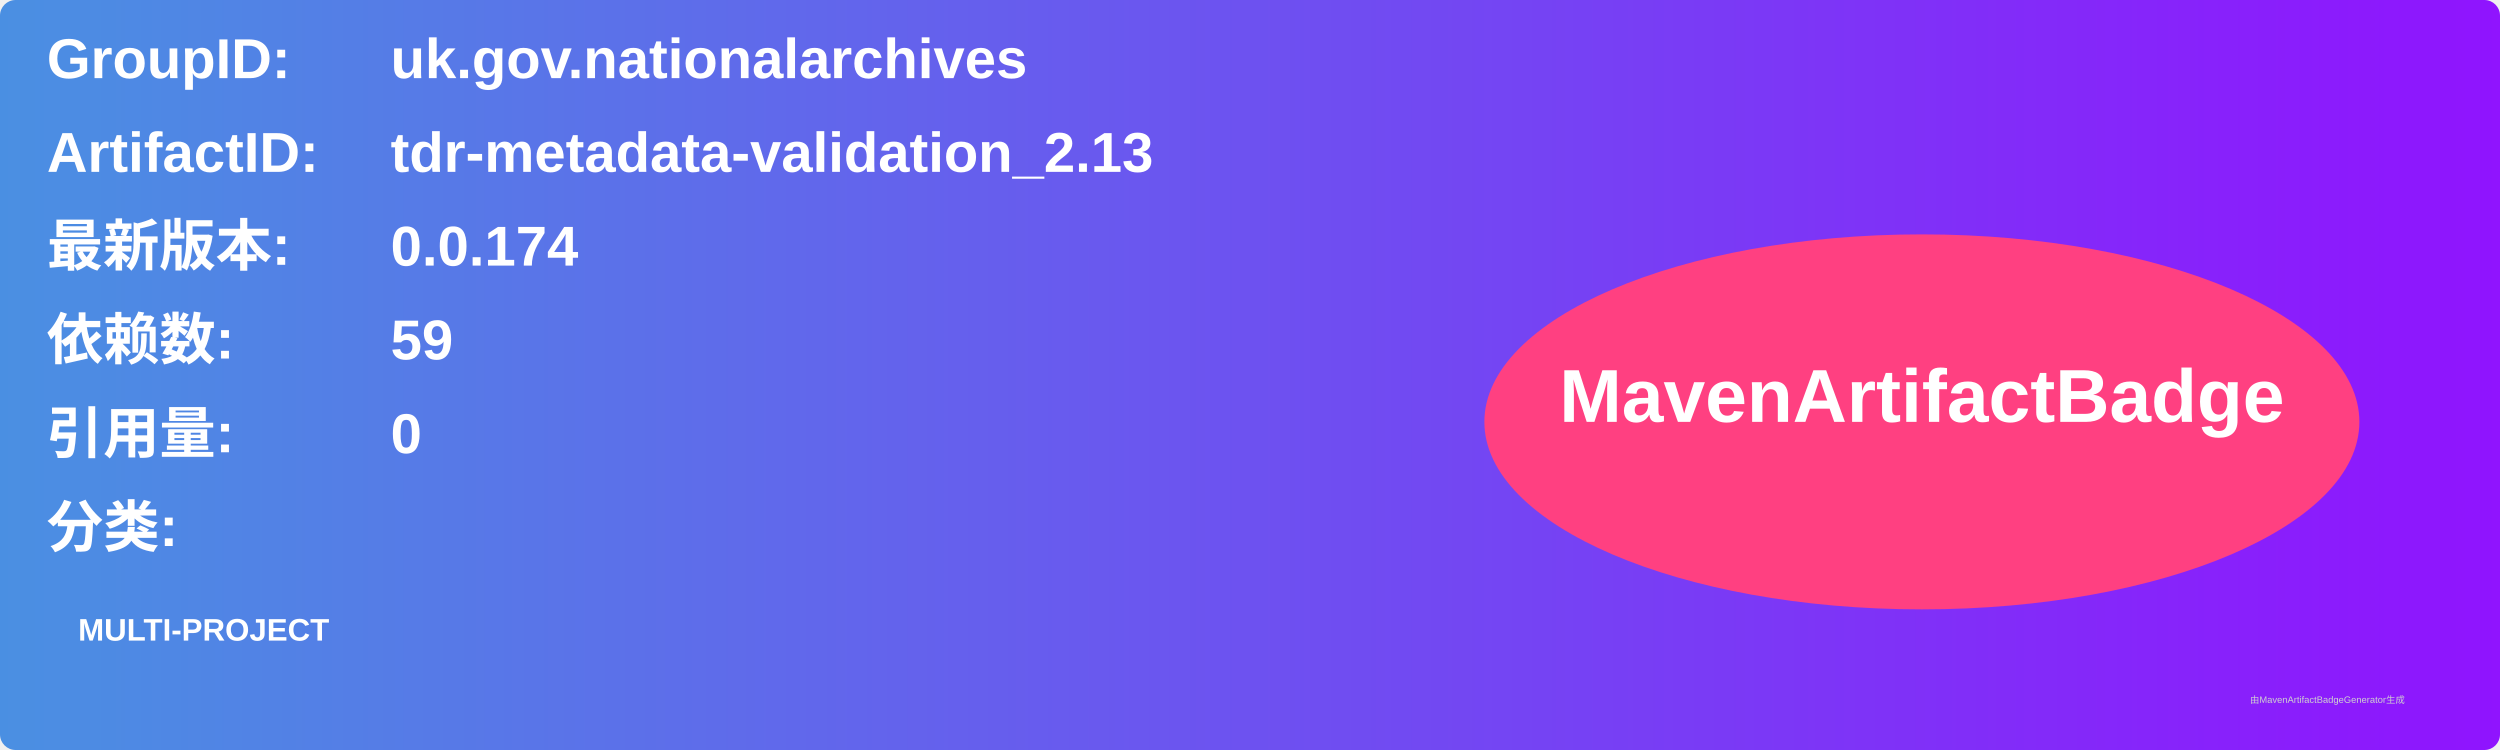
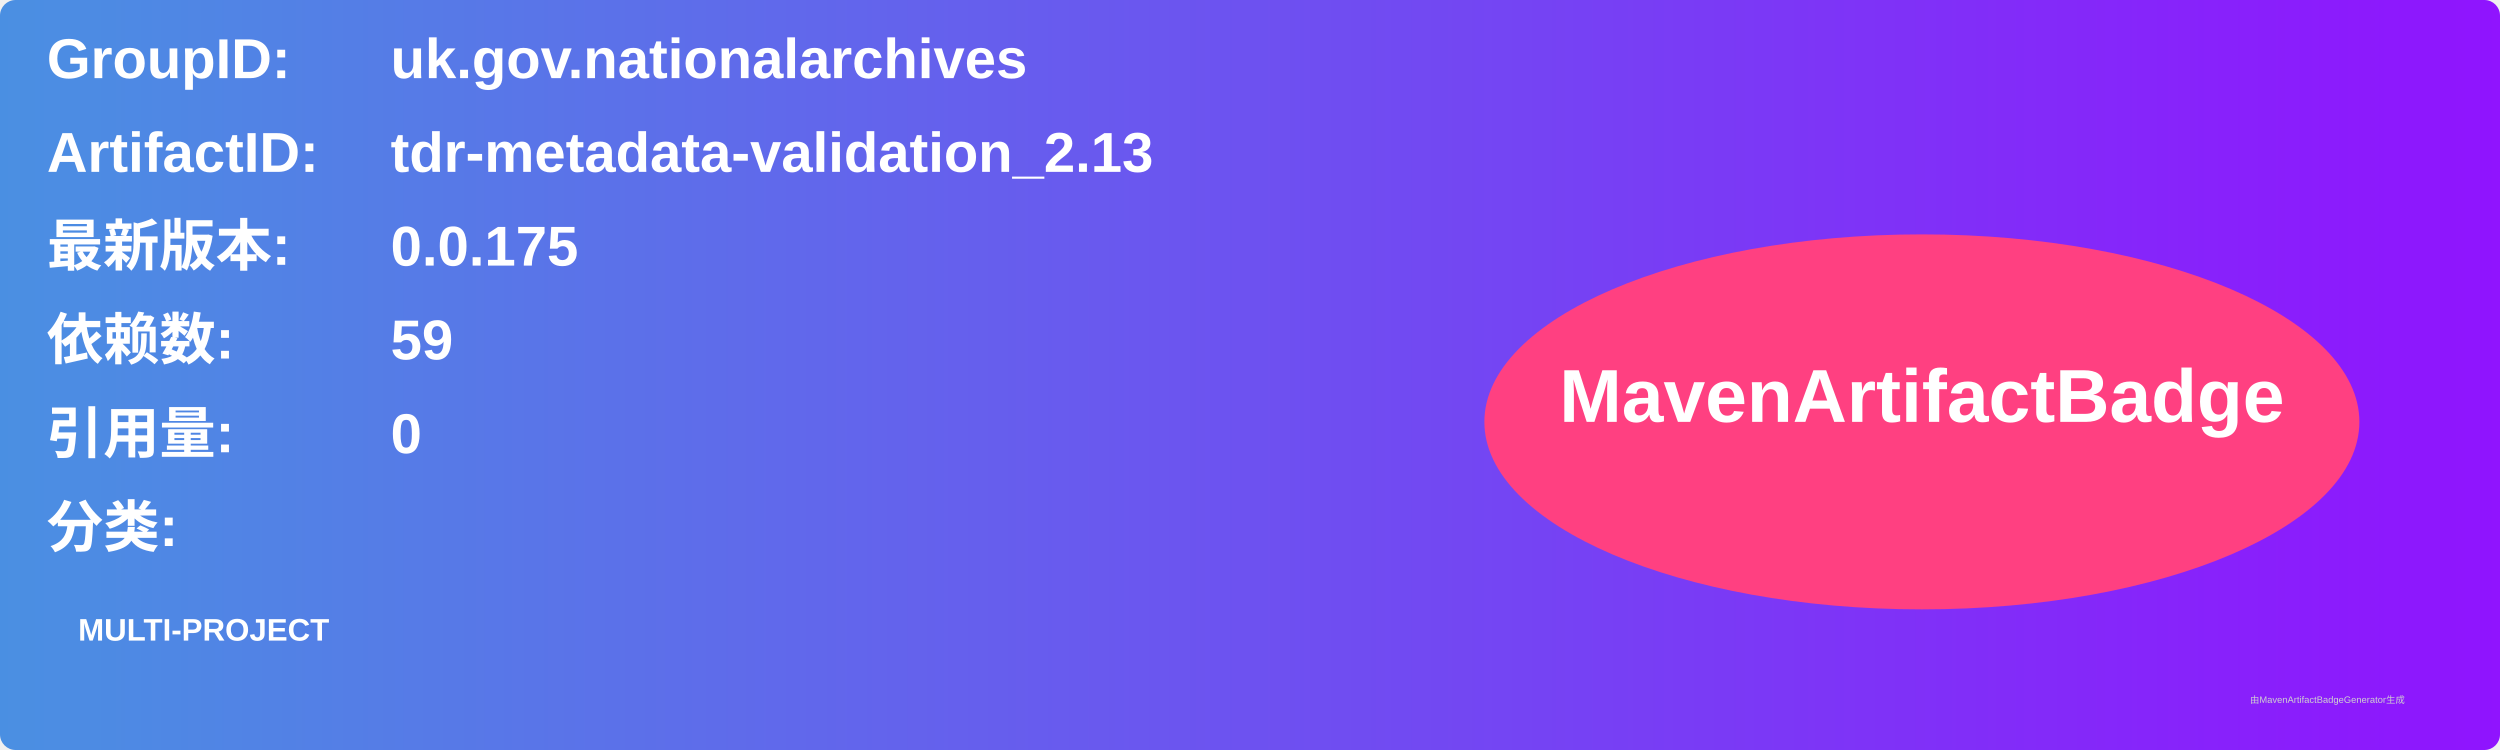
<svg xmlns="http://www.w3.org/2000/svg" width="800" height="240" viewBox="0 0 800 240">
  <linearGradient id="grad" x1="0%" y1="0%" x2="100%" y2="0%">
    <stop offset="0%" stop-color="#4a90e2" />
    <stop offset="100%" stop-color="#9013fe" />
  </linearGradient>
  <rect width="100%" height="100%" rx="5" ry="5" fill="url(#grad)" />
  <g transform="translate(15, 15)">
    <text x="0" y="10" font-family="Arial" font-size="18" fill="white" font-weight="bold" width="260">GroupID:</text>
    <text x="110" y="10" font-family="Arial" font-size="18" fill="white" font-weight="bold" width="460">uk.gov.nationalarchives</text>
    <text x="0" y="40" font-family="Arial" font-size="18" fill="white" font-weight="bold" width="260">ArtifactID:</text>
    <text x="110" y="40" font-family="Arial" font-size="18" fill="white" font-weight="bold" width="460">tdr-metadata-validation_2.13</text>
    <text x="0" y="70" font-family="Arial" font-size="18" fill="white" font-weight="bold">最新版本:</text>
    <text x="110" y="70" font-family="Arial" font-size="18" fill="white" font-weight="bold">
-       <tspan font-weight="bold">0.0.174</tspan>
+       <tspan font-weight="bold">0.0.175</tspan>
    </text>
    <text x="0" y="100" font-family="Arial" font-size="18" fill="white" font-weight="bold">依赖数: </text>
    <text x="110" y="100" font-family="Arial" font-size="18" fill="white">
      <tspan font-weight="bold">59</tspan>
    </text>
    <text x="0" y="130" font-family="Arial" font-size="18" fill="white" font-weight="bold">引用量: </text>
    <text x="110" y="130" font-family="Arial" font-size="18" fill="white">
      <tspan font-weight="bold">0</tspan>
    </text>
    <text x="0" y="160" font-family="Arial" font-size="18" fill="white" font-weight="bold">分类:</text>
    <text x="10" y="190" font-family="Arial" font-size="10" fill="white">
      <tspan font-weight="bold">MULTI-PROJECT</tspan>
    </text>
    <ellipse cx="600" cy="120" rx="140" ry="60" fill="#ff4081" />
    <text x="600" y="120" text-anchor="middle" font-family="Arial" font-size="24" fill="white" font-weight="bold">MavenArtifactBadge</text>
  </g>
  <text x="720" y="225" font-family="Arial" font-size="3" fill="#d0d0d0">由MavenArtifactBadgeGenerator生成</text>
</svg>
